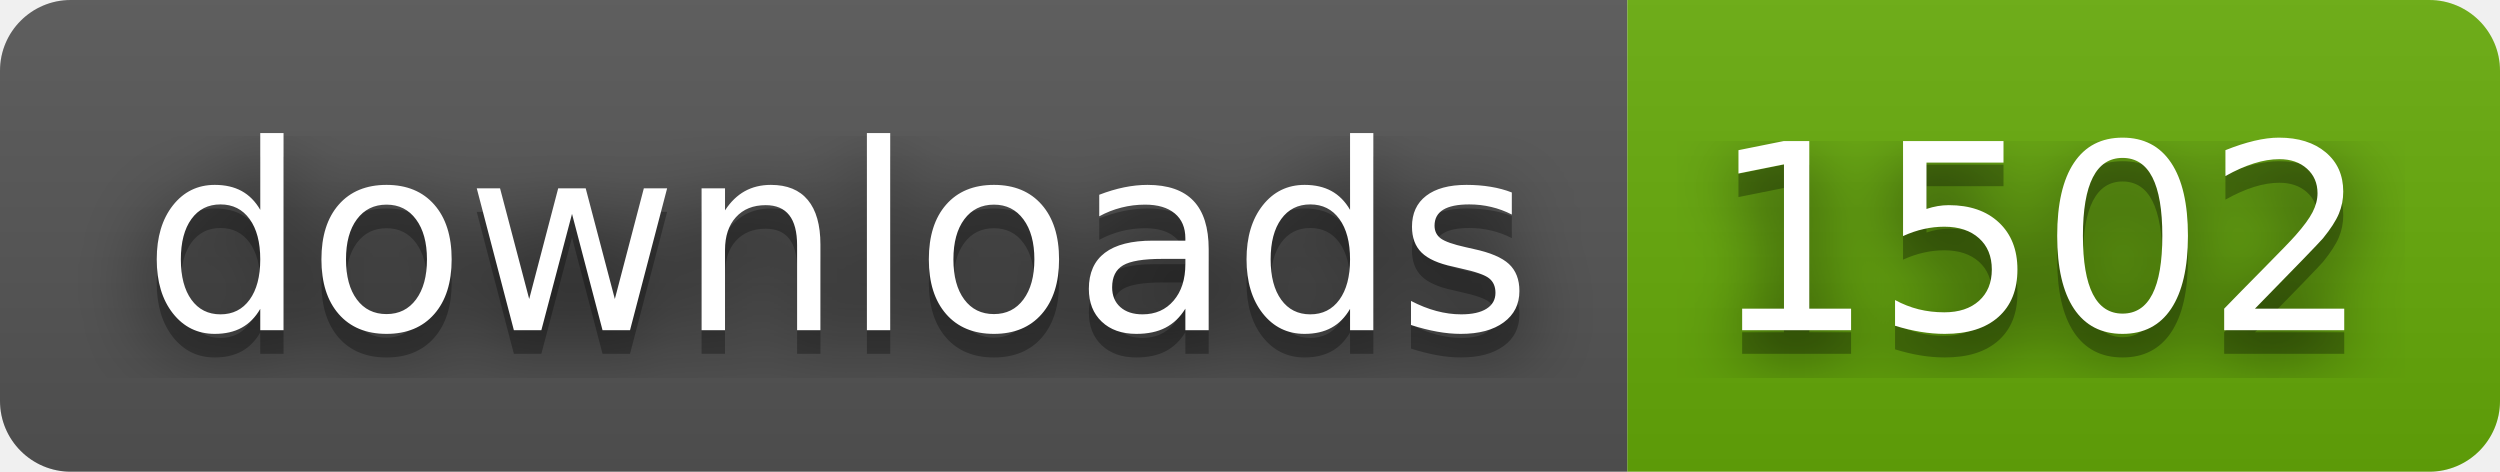
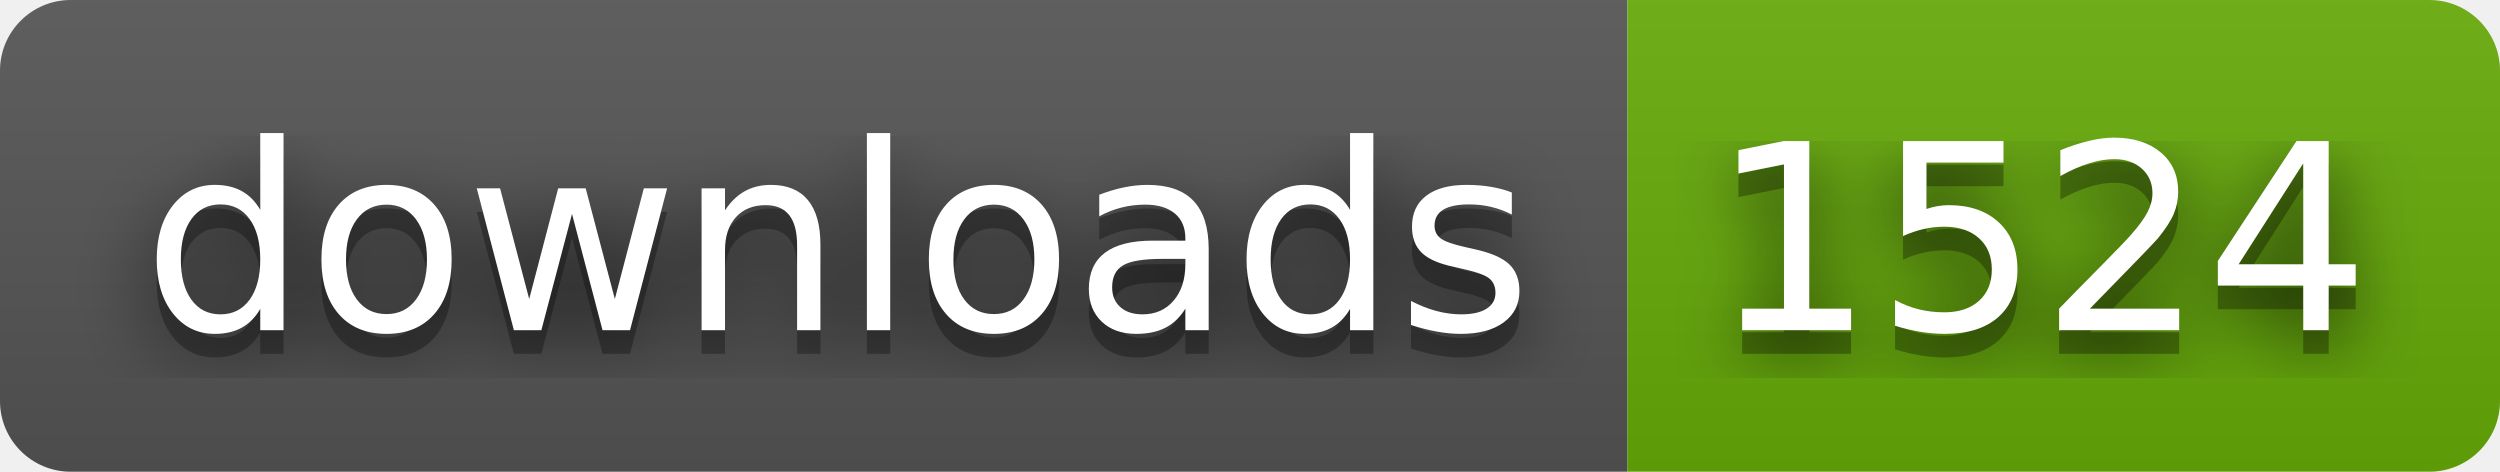
- <svg xmlns="http://www.w3.org/2000/svg" width="106" height="20" role="img" aria-label="downloads: 1502">
+ <svg xmlns="http://www.w3.org/2000/svg" width="106" height="20" role="img" aria-label="downloads: 1524">
  <filter id="blur">
    <feGaussianBlur in="SourceGraphic" stdDeviation="16" />
  </filter>
  <linearGradient id="s" x2="0" y2="100%">
    <stop offset="0" stop-color="#bbb" stop-opacity=".1" />
    <stop offset="1" stop-opacity=".1" />
  </linearGradient>
  <clipPath id="r">
    <rect width="106" height="20" rx="3" fill="#fff" />
  </clipPath>
  <g clip-path="url(#r)">
    <rect width="69" height="20" fill="#555" />
    <rect x="69" width="37" height="20" fill="#67ac09" />
    <rect width="106" height="20" fill="url(#s)" />
  </g>
  <g fill="#fff" text-anchor="middle" font-family="Verdana,Geneva,DejaVu Sans,sans-serif" text-rendering="geometricPrecision" font-size="110">
    <text aria-hidden="true" x="355" y="150" fill="#010101" fill-opacity=".80" filter="url(#blur)" transform="scale(.1)" textLength="590">downloads</text>
    <text aria-hidden="true" x="355" y="150" fill="#010101" fill-opacity=".3" transform="scale(.1)" textLength="590">downloads</text>
    <text x="355" y="140" transform="scale(.1)" fill="#fff" textLength="590">downloads</text>
-     <text aria-hidden="true" x="865" y="150" fill="#010101" fill-opacity=".80" filter="url(#blur)" transform="scale(.1)" textLength="270">1502</text>
-     <text aria-hidden="true" x="865" y="150" fill="#010101" fill-opacity=".3" transform="scale(.1)" textLength="270">1502</text>
-     <text x="865" y="140" transform="scale(.1)" fill="#fff" textLength="270">1502</text>
+     <text aria-hidden="true" x="865" y="150" fill="#010101" fill-opacity=".80" filter="url(#blur)" transform="scale(.1)" textLength="270">1524</text>
+     <text aria-hidden="true" x="865" y="150" fill="#010101" fill-opacity=".3" transform="scale(.1)" textLength="270">1524</text>
+     <text x="865" y="140" transform="scale(.1)" fill="#fff" textLength="270">1524</text>
  </g>
</svg>
